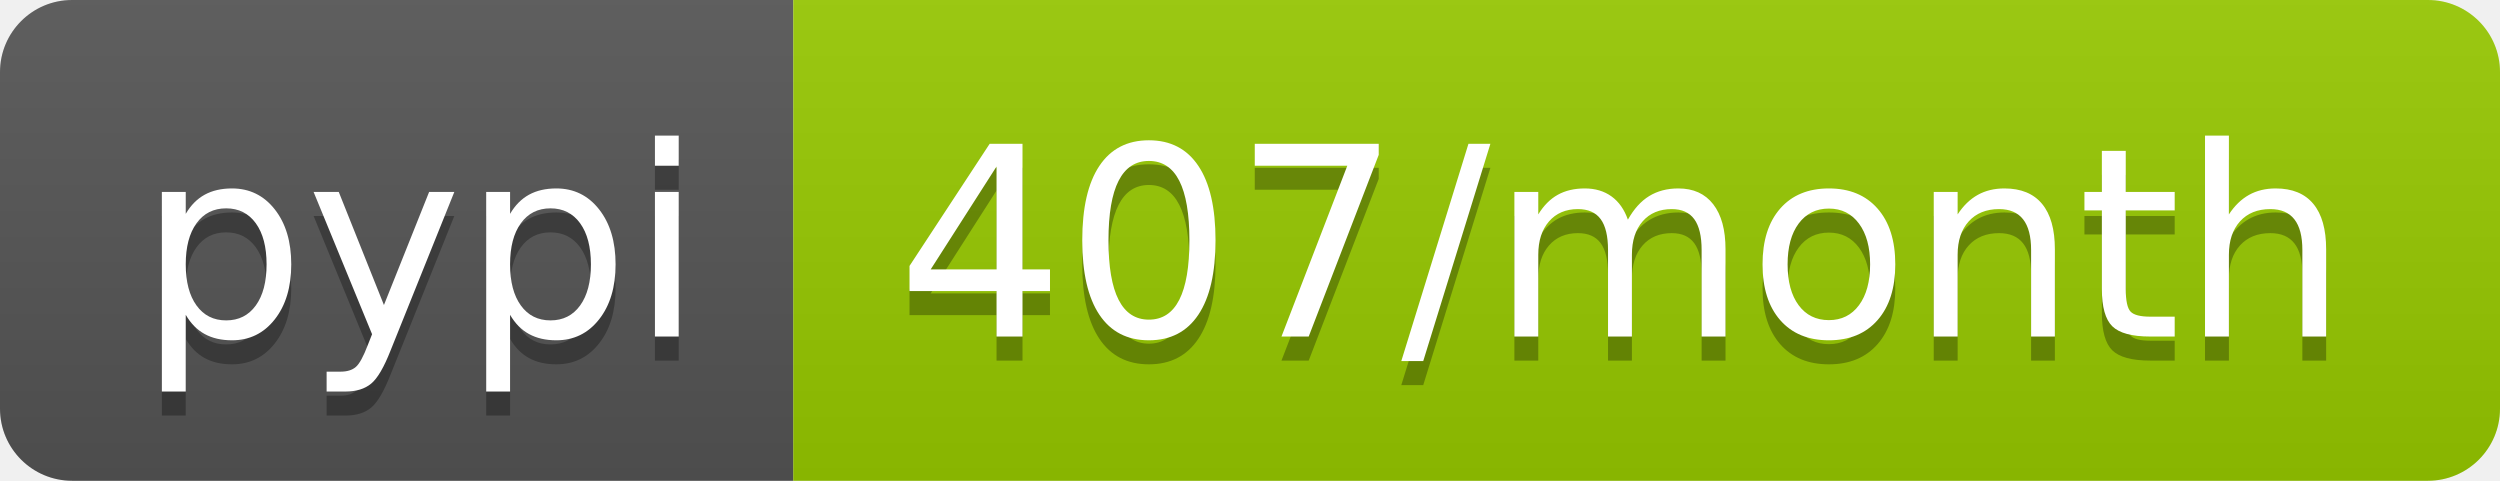
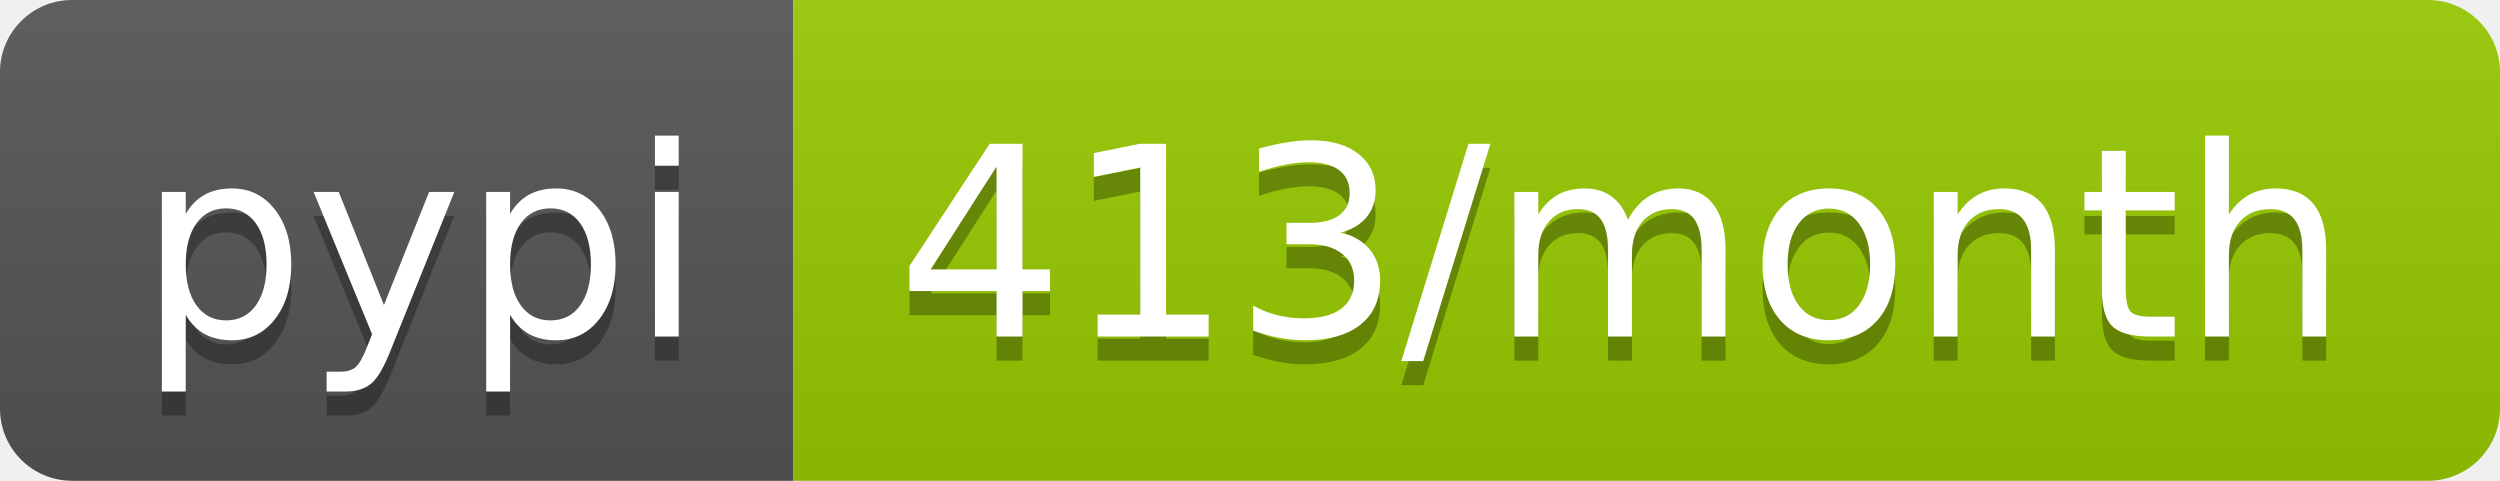
- <svg xmlns="http://www.w3.org/2000/svg" width="104" height="20" role="img" aria-label="pypi: 407/month">
+ <svg xmlns="http://www.w3.org/2000/svg" width="104" height="20" role="img" aria-label="pypi: 413/month">
  <linearGradient id="s" x2="0" y2="100%">
    <stop offset="0" stop-color="#bbb" stop-opacity=".1" />
    <stop offset="1" stop-opacity=".1" />
  </linearGradient>
  <clipPath id="r">
    <rect width="104" height="20" rx="3" fill="#fff" />
  </clipPath>
  <g clip-path="url(#r)">
    <rect width="33" height="20" fill="#555" />
    <rect x="33" width="71" height="20" fill="#97ca00" />
    <rect width="104" height="20" fill="url(#s)" />
  </g>
  <g fill="#fff" text-anchor="middle" font-family="Verdana,Geneva,DejaVu Sans,sans-serif" text-rendering="geometricPrecision" font-size="110">
    <text aria-hidden="true" x="175" y="150" fill="#010101" fill-opacity=".3" transform="scale(.1)" textLength="230">pypi</text>
    <text x="175" y="140" transform="scale(.1)" fill="#fff" textLength="230">pypi</text>
-     <text aria-hidden="true" x="675" y="150" fill="#010101" fill-opacity=".3" transform="scale(.1)" textLength="610">407/month</text>
-     <text x="675" y="140" transform="scale(.1)" fill="#fff" textLength="610">407/month</text>
+     <text aria-hidden="true" x="675" y="150" fill="#010101" fill-opacity=".3" transform="scale(.1)" textLength="610">413/month</text>
+     <text x="675" y="140" transform="scale(.1)" fill="#fff" textLength="610">413/month</text>
  </g>
</svg>
